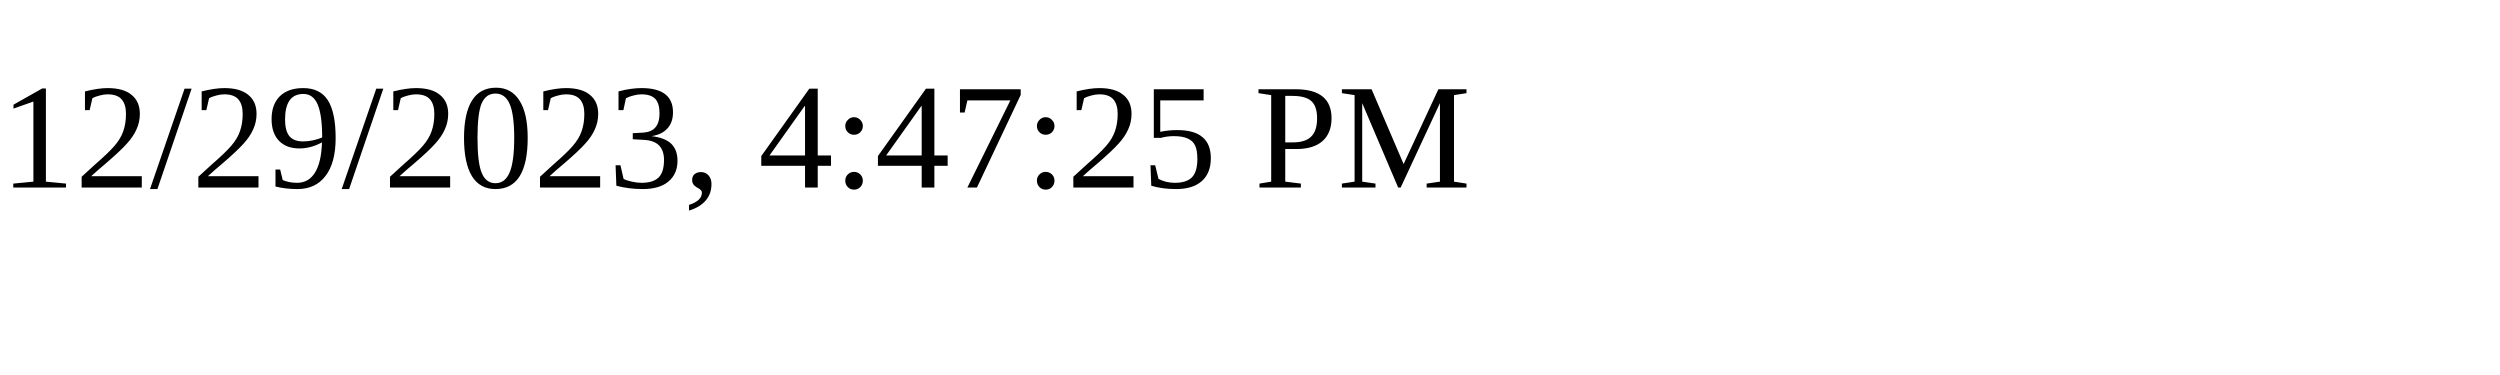
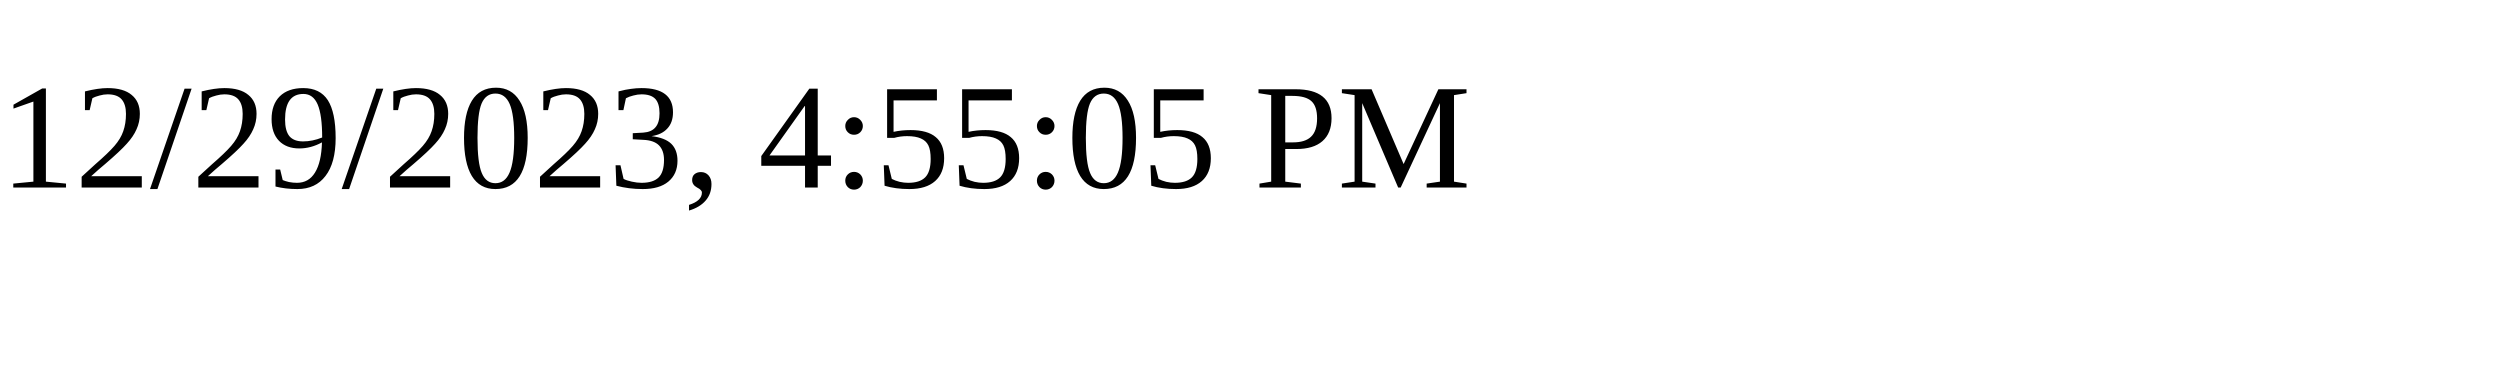
<svg xmlns="http://www.w3.org/2000/svg" height="30" width="200">
-   <text x="0" y="15">12/29/2023, 4:47:25 PM</text>
+   <text x="0" y="15">12/29/2023, 4:55:05 PM</text>
</svg>
